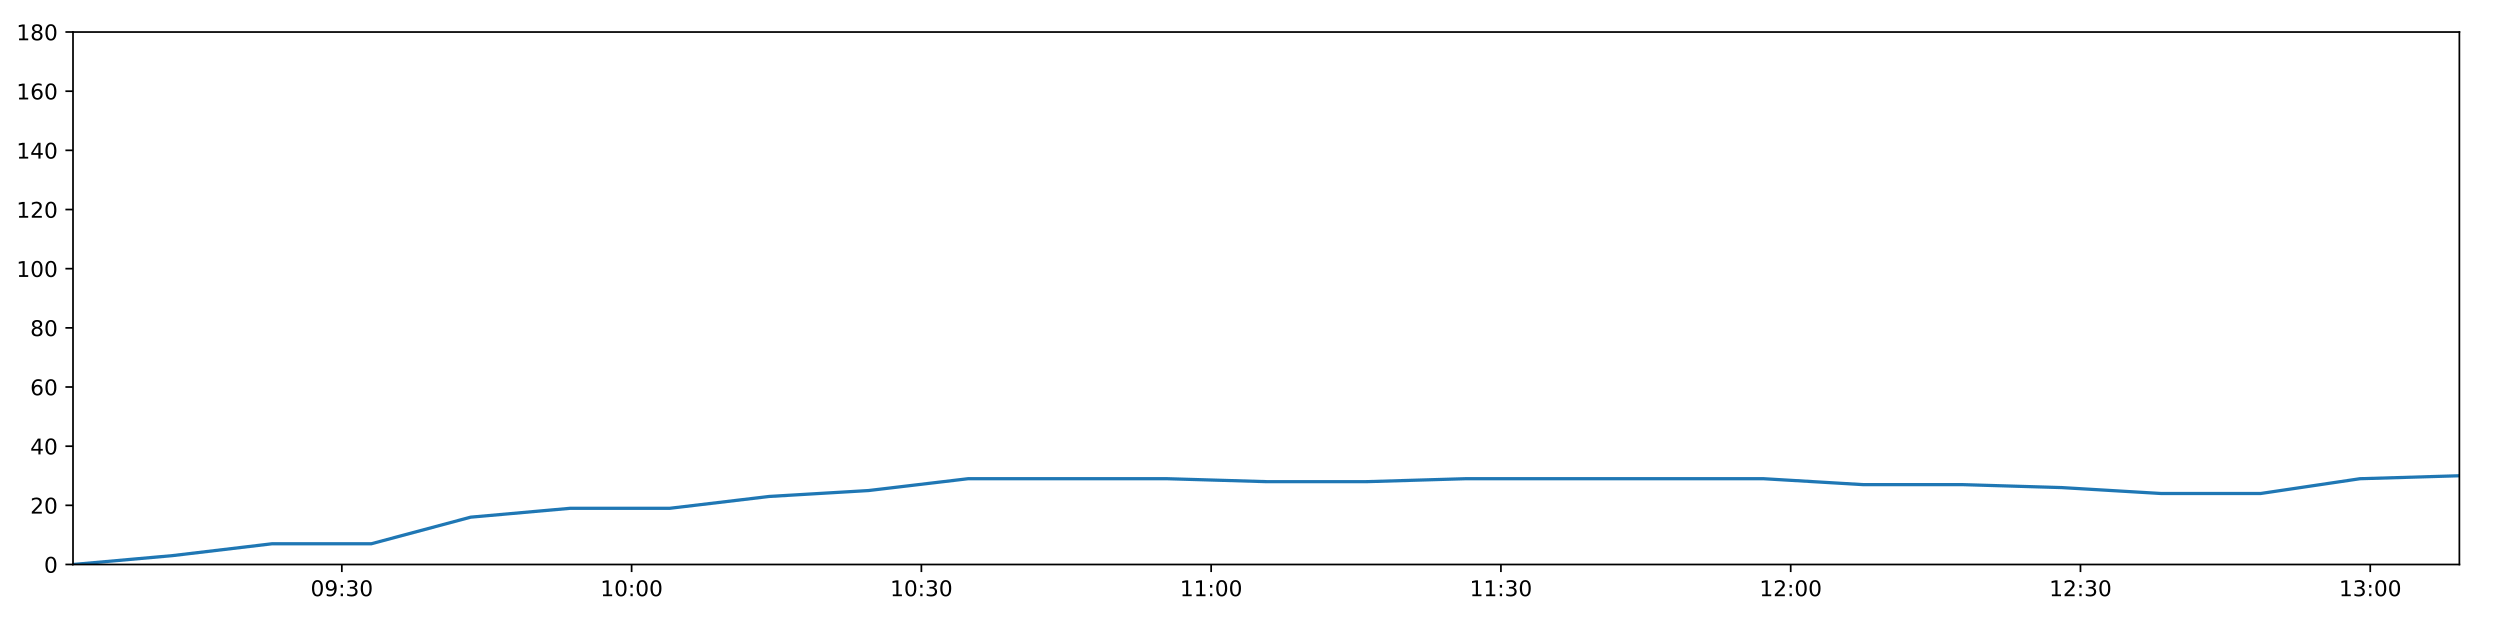
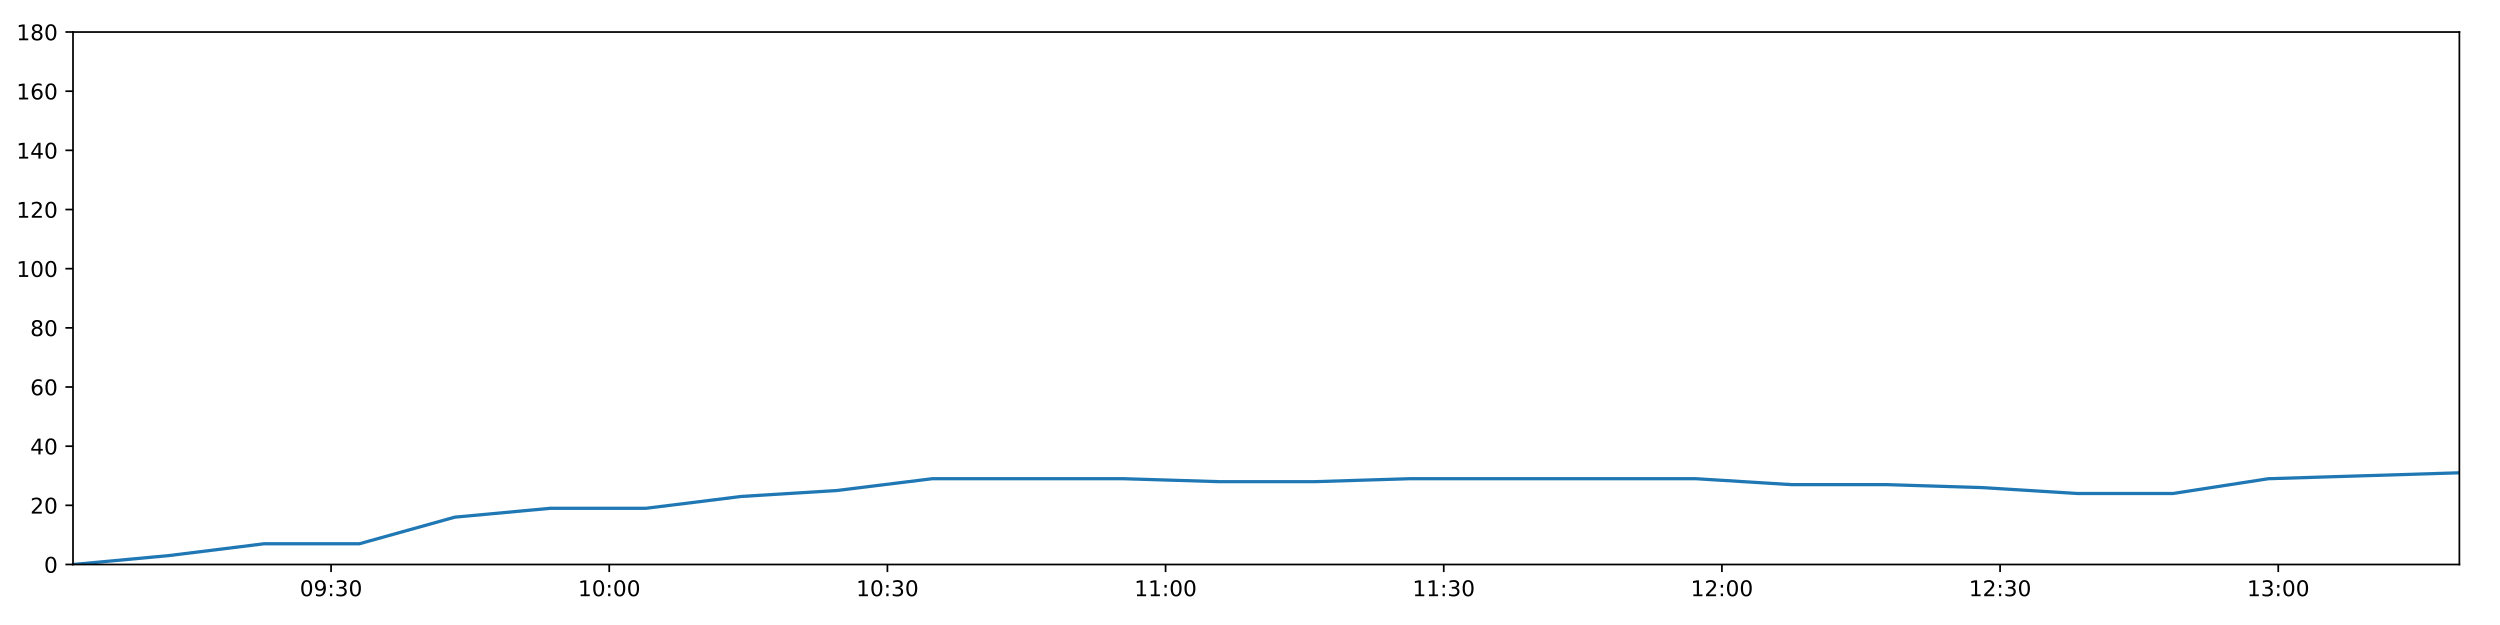
<svg xmlns="http://www.w3.org/2000/svg" xmlns:xlink="http://www.w3.org/1999/xlink" height="288pt" version="1.1" viewBox="0 0 1152 288" width="1152pt">
  <defs>
    <style type="text/css">
*{stroke-linecap:butt;stroke-linejoin:round;}
  </style>
  </defs>
  <g id="figure_1">
    <g id="patch_1">
      <path d="M 0 288  L 1152 288  L 1152 0  L 0 0  z " style="fill:#ffffff;" />
    </g>
    <g id="axes_1">
      <g id="patch_2">
        <path d="M 33.64 260.12  L 1133.28 260.12  L 1133.28 14.76  L 33.64 14.76  z " style="fill:#ffffff;" />
      </g>
      <g id="matplotlib.axis_1">
        <g id="xtick_1">
          <g id="line2d_1">
            <defs>
-               <path d="M 0 0  L 0 3.5  " id="me1c673685d" style="stroke:#000000;stroke-width:0.8;" />
-             </defs>
-             <g>
-               <use style="stroke:#000000;stroke-width:0.8;" x="157.518" xlink:href="#me1c673685d" y="260.12" />
+               <path d="M 0 0  L 0 3.5  " id="m444402a480" style="stroke:#000000;stroke-width:0.8;" />
+             </defs>
+             <g>
+               <use style="stroke:#000000;stroke-width:0.8;" x="152.557" xlink:href="#m444402a480" y="260.12" />
            </g>
          </g>
          <g id="text_1">
            <defs>
              <path d="M 31.781 66.406  Q 24.172 66.406 20.328 58.906  Q 16.5 51.422 16.5 36.375  Q 16.5 21.391 20.328 13.891  Q 24.172 6.391 31.781 6.391  Q 39.453 6.391 43.281 13.891  Q 47.125 21.391 47.125 36.375  Q 47.125 51.422 43.281 58.906  Q 39.453 66.406 31.781 66.406  z M 31.781 74.219  Q 44.047 74.219 50.516 64.516  Q 56.984 54.828 56.984 36.375  Q 56.984 17.969 50.516 8.266  Q 44.047 -1.422 31.781 -1.422  Q 19.531 -1.422 13.062 8.266  Q 6.594 17.969 6.594 36.375  Q 6.594 54.828 13.062 64.516  Q 19.531 74.219 31.781 74.219  z " id="DejaVuSans-48" />
              <path d="M 10.984 1.516  L 10.984 10.5  Q 14.703 8.734 18.5 7.812  Q 22.312 6.891 25.984 6.891  Q 35.75 6.891 40.891 13.453  Q 46.047 20.016 46.781 33.406  Q 43.953 29.203 39.594 26.953  Q 35.25 24.703 29.984 24.703  Q 19.047 24.703 12.672 31.312  Q 6.297 37.938 6.297 49.422  Q 6.297 60.641 12.938 67.422  Q 19.578 74.219 30.609 74.219  Q 43.266 74.219 49.922 64.516  Q 56.594 54.828 56.594 36.375  Q 56.594 19.141 48.406 8.859  Q 40.234 -1.422 26.422 -1.422  Q 22.703 -1.422 18.891 -0.688  Q 15.094 0.047 10.984 1.516  z M 30.609 32.422  Q 37.25 32.422 41.125 36.953  Q 45.016 41.5 45.016 49.422  Q 45.016 57.281 41.125 61.844  Q 37.25 66.406 30.609 66.406  Q 23.969 66.406 20.094 61.844  Q 16.219 57.281 16.219 49.422  Q 16.219 41.5 20.094 36.953  Q 23.969 32.422 30.609 32.422  z " id="DejaVuSans-57" />
              <path d="M 11.719 12.406  L 22.016 12.406  L 22.016 0  L 11.719 0  z M 11.719 51.703  L 22.016 51.703  L 22.016 39.312  L 11.719 39.312  z " id="DejaVuSans-58" />
              <path d="M 40.578 39.312  Q 47.656 37.797 51.625 33  Q 55.609 28.219 55.609 21.188  Q 55.609 10.406 48.188 4.484  Q 40.766 -1.422 27.094 -1.422  Q 22.516 -1.422 17.656 -0.516  Q 12.797 0.391 7.625 2.203  L 7.625 11.719  Q 11.719 9.328 16.594 8.109  Q 21.484 6.891 26.812 6.891  Q 36.078 6.891 40.938 10.547  Q 45.797 14.203 45.797 21.188  Q 45.797 27.641 41.281 31.266  Q 36.766 34.906 28.719 34.906  L 20.219 34.906  L 20.219 43.016  L 29.109 43.016  Q 36.375 43.016 40.234 45.922  Q 44.094 48.828 44.094 54.297  Q 44.094 59.906 40.109 62.906  Q 36.141 65.922 28.719 65.922  Q 24.656 65.922 20.016 65.031  Q 15.375 64.156 9.812 62.312  L 9.812 71.094  Q 15.438 72.656 20.344 73.438  Q 25.25 74.219 29.594 74.219  Q 40.828 74.219 47.359 69.109  Q 53.906 64.016 53.906 55.328  Q 53.906 49.266 50.438 45.094  Q 46.969 40.922 40.578 39.312  z " id="DejaVuSans-51" />
            </defs>
-             <g transform="translate(143.1082 274.7184)scale(0.1 -0.1)">
+             <g transform="translate(138.1477 274.7184)scale(0.1 -0.1)">
              <use xlink:href="#DejaVuSans-48" />
              <use x="63.623" xlink:href="#DejaVuSans-57" />
              <use x="127.246" xlink:href="#DejaVuSans-58" />
              <use x="160.938" xlink:href="#DejaVuSans-51" />
              <use x="224.561" xlink:href="#DejaVuSans-48" />
            </g>
          </g>
        </g>
        <g id="xtick_2">
          <g id="line2d_2">
            <g>
-               <use style="stroke:#000000;stroke-width:0.8;" x="291.045" xlink:href="#me1c673685d" y="260.12" />
+               <use style="stroke:#000000;stroke-width:0.8;" x="280.738" xlink:href="#m444402a480" y="260.12" />
            </g>
          </g>
          <g id="text_2">
            <defs>
              <path d="M 12.406 8.297  L 28.516 8.297  L 28.516 63.922  L 10.984 60.406  L 10.984 69.391  L 28.422 72.906  L 38.281 72.906  L 38.281 8.297  L 54.391 8.297  L 54.391 0  L 12.406 0  z " id="DejaVuSans-49" />
            </defs>
-             <g transform="translate(276.6354 274.7184)scale(0.1 -0.1)">
+             <g transform="translate(266.3281 274.7184)scale(0.1 -0.1)">
              <use xlink:href="#DejaVuSans-49" />
              <use x="63.623" xlink:href="#DejaVuSans-48" />
              <use x="127.246" xlink:href="#DejaVuSans-58" />
              <use x="160.938" xlink:href="#DejaVuSans-48" />
              <use x="224.561" xlink:href="#DejaVuSans-48" />
            </g>
          </g>
        </g>
        <g id="xtick_3">
          <g id="line2d_3">
            <g>
-               <use style="stroke:#000000;stroke-width:0.8;" x="424.572" xlink:href="#me1c673685d" y="260.12" />
+               <use style="stroke:#000000;stroke-width:0.8;" x="408.918" xlink:href="#m444402a480" y="260.12" />
            </g>
          </g>
          <g id="text_3">
-             <g transform="translate(410.1626 274.7184)scale(0.1 -0.1)">
+             <g transform="translate(394.5085 274.7184)scale(0.1 -0.1)">
              <use xlink:href="#DejaVuSans-49" />
              <use x="63.623" xlink:href="#DejaVuSans-48" />
              <use x="127.246" xlink:href="#DejaVuSans-58" />
              <use x="160.938" xlink:href="#DejaVuSans-51" />
              <use x="224.561" xlink:href="#DejaVuSans-48" />
            </g>
          </g>
        </g>
        <g id="xtick_4">
          <g id="line2d_4">
            <g>
-               <use style="stroke:#000000;stroke-width:0.8;" x="558.099" xlink:href="#me1c673685d" y="260.12" />
+               <use style="stroke:#000000;stroke-width:0.8;" x="537.098" xlink:href="#m444402a480" y="260.12" />
            </g>
          </g>
          <g id="text_4">
-             <g transform="translate(543.6898 274.7184)scale(0.1 -0.1)">
+             <g transform="translate(522.6889 274.7184)scale(0.1 -0.1)">
              <use xlink:href="#DejaVuSans-49" />
              <use x="63.623" xlink:href="#DejaVuSans-49" />
              <use x="127.246" xlink:href="#DejaVuSans-58" />
              <use x="160.938" xlink:href="#DejaVuSans-48" />
              <use x="224.561" xlink:href="#DejaVuSans-48" />
            </g>
          </g>
        </g>
        <g id="xtick_5">
          <g id="line2d_5">
            <g>
-               <use style="stroke:#000000;stroke-width:0.8;" x="691.626" xlink:href="#me1c673685d" y="260.12" />
+               <use style="stroke:#000000;stroke-width:0.8;" x="665.279" xlink:href="#m444402a480" y="260.12" />
            </g>
          </g>
          <g id="text_5">
-             <g transform="translate(677.217 274.7184)scale(0.1 -0.1)">
+             <g transform="translate(650.8693 274.7184)scale(0.1 -0.1)">
              <use xlink:href="#DejaVuSans-49" />
              <use x="63.623" xlink:href="#DejaVuSans-49" />
              <use x="127.246" xlink:href="#DejaVuSans-58" />
              <use x="160.938" xlink:href="#DejaVuSans-51" />
              <use x="224.561" xlink:href="#DejaVuSans-48" />
            </g>
          </g>
        </g>
        <g id="xtick_6">
          <g id="line2d_6">
            <g>
-               <use style="stroke:#000000;stroke-width:0.8;" x="825.154" xlink:href="#me1c673685d" y="260.12" />
+               <use style="stroke:#000000;stroke-width:0.8;" x="793.459" xlink:href="#m444402a480" y="260.12" />
            </g>
          </g>
          <g id="text_6">
            <defs>
              <path d="M 19.188 8.297  L 53.609 8.297  L 53.609 0  L 7.328 0  L 7.328 8.297  Q 12.938 14.109 22.625 23.891  Q 32.328 33.688 34.812 36.531  Q 39.547 41.844 41.422 45.531  Q 43.312 49.219 43.312 52.781  Q 43.312 58.594 39.234 62.25  Q 35.156 65.922 28.609 65.922  Q 23.969 65.922 18.812 64.312  Q 13.672 62.703 7.812 59.422  L 7.812 69.391  Q 13.766 71.781 18.938 73  Q 24.125 74.219 28.422 74.219  Q 39.75 74.219 46.484 68.547  Q 53.219 62.891 53.219 53.422  Q 53.219 48.922 51.531 44.891  Q 49.859 40.875 45.406 35.406  Q 44.188 33.984 37.641 27.219  Q 31.109 20.453 19.188 8.297  z " id="DejaVuSans-50" />
            </defs>
-             <g transform="translate(810.7442 274.7184)scale(0.1 -0.1)">
+             <g transform="translate(779.0497 274.7184)scale(0.1 -0.1)">
              <use xlink:href="#DejaVuSans-49" />
              <use x="63.623" xlink:href="#DejaVuSans-50" />
              <use x="127.246" xlink:href="#DejaVuSans-58" />
              <use x="160.938" xlink:href="#DejaVuSans-48" />
              <use x="224.561" xlink:href="#DejaVuSans-48" />
            </g>
          </g>
        </g>
        <g id="xtick_7">
          <g id="line2d_7">
            <g>
-               <use style="stroke:#000000;stroke-width:0.8;" x="958.681" xlink:href="#me1c673685d" y="260.12" />
+               <use style="stroke:#000000;stroke-width:0.8;" x="921.639" xlink:href="#m444402a480" y="260.12" />
            </g>
          </g>
          <g id="text_7">
-             <g transform="translate(944.2714 274.7184)scale(0.1 -0.1)">
+             <g transform="translate(907.2301 274.7184)scale(0.1 -0.1)">
              <use xlink:href="#DejaVuSans-49" />
              <use x="63.623" xlink:href="#DejaVuSans-50" />
              <use x="127.246" xlink:href="#DejaVuSans-58" />
              <use x="160.938" xlink:href="#DejaVuSans-51" />
              <use x="224.561" xlink:href="#DejaVuSans-48" />
            </g>
          </g>
        </g>
        <g id="xtick_8">
          <g id="line2d_8">
            <g>
-               <use style="stroke:#000000;stroke-width:0.8;" x="1092.208" xlink:href="#me1c673685d" y="260.12" />
+               <use style="stroke:#000000;stroke-width:0.8;" x="1049.82" xlink:href="#m444402a480" y="260.12" />
            </g>
          </g>
          <g id="text_8">
-             <g transform="translate(1077.799 274.7184)scale(0.1 -0.1)">
+             <g transform="translate(1035.41 274.7184)scale(0.1 -0.1)">
              <use xlink:href="#DejaVuSans-49" />
              <use x="63.623" xlink:href="#DejaVuSans-51" />
              <use x="127.246" xlink:href="#DejaVuSans-58" />
              <use x="160.938" xlink:href="#DejaVuSans-48" />
              <use x="224.561" xlink:href="#DejaVuSans-48" />
            </g>
          </g>
        </g>
      </g>
      <g id="matplotlib.axis_2">
        <g id="ytick_1">
          <g id="line2d_9">
            <defs>
-               <path d="M 0 0  L -3.5 0  " id="mc78e85d893" style="stroke:#000000;stroke-width:0.8;" />
-             </defs>
-             <g>
-               <use style="stroke:#000000;stroke-width:0.8;" x="33.64" xlink:href="#mc78e85d893" y="260.12" />
+               <path d="M 0 0  L -3.5 0  " id="m12d959fa30" style="stroke:#000000;stroke-width:0.8;" />
+             </defs>
+             <g>
+               <use style="stroke:#000000;stroke-width:0.8;" x="33.64" xlink:href="#m12d959fa30" y="260.12" />
            </g>
          </g>
          <g id="text_9">
            <g transform="translate(20.2775 263.9192)scale(0.1 -0.1)">
              <use xlink:href="#DejaVuSans-48" />
            </g>
          </g>
        </g>
        <g id="ytick_2">
          <g id="line2d_10">
            <g>
-               <use style="stroke:#000000;stroke-width:0.8;" x="33.64" xlink:href="#mc78e85d893" y="232.858" />
+               <use style="stroke:#000000;stroke-width:0.8;" x="33.64" xlink:href="#m12d959fa30" y="232.858" />
            </g>
          </g>
          <g id="text_10">
            <g transform="translate(13.915 236.657)scale(0.1 -0.1)">
              <use xlink:href="#DejaVuSans-50" />
              <use x="63.623" xlink:href="#DejaVuSans-48" />
            </g>
          </g>
        </g>
        <g id="ytick_3">
          <g id="line2d_11">
            <g>
-               <use style="stroke:#000000;stroke-width:0.8;" x="33.64" xlink:href="#mc78e85d893" y="205.596" />
+               <use style="stroke:#000000;stroke-width:0.8;" x="33.64" xlink:href="#m12d959fa30" y="205.596" />
            </g>
          </g>
          <g id="text_11">
            <defs>
              <path d="M 37.797 64.312  L 12.891 25.391  L 37.797 25.391  z M 35.203 72.906  L 47.609 72.906  L 47.609 25.391  L 58.016 25.391  L 58.016 17.188  L 47.609 17.188  L 47.609 0  L 37.797 0  L 37.797 17.188  L 4.891 17.188  L 4.891 26.703  z " id="DejaVuSans-52" />
            </defs>
            <g transform="translate(13.915 209.3948)scale(0.1 -0.1)">
              <use xlink:href="#DejaVuSans-52" />
              <use x="63.623" xlink:href="#DejaVuSans-48" />
            </g>
          </g>
        </g>
        <g id="ytick_4">
          <g id="line2d_12">
            <g>
-               <use style="stroke:#000000;stroke-width:0.8;" x="33.64" xlink:href="#mc78e85d893" y="178.333" />
+               <use style="stroke:#000000;stroke-width:0.8;" x="33.64" xlink:href="#m12d959fa30" y="178.333" />
            </g>
          </g>
          <g id="text_12">
            <defs>
              <path d="M 33.016 40.375  Q 26.375 40.375 22.484 35.828  Q 18.609 31.297 18.609 23.391  Q 18.609 15.531 22.484 10.953  Q 26.375 6.391 33.016 6.391  Q 39.656 6.391 43.531 10.953  Q 47.406 15.531 47.406 23.391  Q 47.406 31.297 43.531 35.828  Q 39.656 40.375 33.016 40.375  z M 52.594 71.297  L 52.594 62.312  Q 48.875 64.062 45.094 64.984  Q 41.312 65.922 37.594 65.922  Q 27.828 65.922 22.672 59.328  Q 17.531 52.734 16.797 39.406  Q 19.672 43.656 24.016 45.922  Q 28.375 48.188 33.594 48.188  Q 44.578 48.188 50.953 41.516  Q 57.328 34.859 57.328 23.391  Q 57.328 12.156 50.688 5.359  Q 44.047 -1.422 33.016 -1.422  Q 20.359 -1.422 13.672 8.266  Q 6.984 17.969 6.984 36.375  Q 6.984 53.656 15.188 63.938  Q 23.391 74.219 37.203 74.219  Q 40.922 74.219 44.703 73.484  Q 48.484 72.75 52.594 71.297  z " id="DejaVuSans-54" />
            </defs>
            <g transform="translate(13.915 182.1326)scale(0.1 -0.1)">
              <use xlink:href="#DejaVuSans-54" />
              <use x="63.623" xlink:href="#DejaVuSans-48" />
            </g>
          </g>
        </g>
        <g id="ytick_5">
          <g id="line2d_13">
            <g>
-               <use style="stroke:#000000;stroke-width:0.8;" x="33.64" xlink:href="#mc78e85d893" y="151.071" />
+               <use style="stroke:#000000;stroke-width:0.8;" x="33.64" xlink:href="#m12d959fa30" y="151.071" />
            </g>
          </g>
          <g id="text_13">
            <defs>
              <path d="M 31.781 34.625  Q 24.75 34.625 20.719 30.859  Q 16.703 27.094 16.703 20.516  Q 16.703 13.922 20.719 10.156  Q 24.75 6.391 31.781 6.391  Q 38.812 6.391 42.859 10.172  Q 46.922 13.969 46.922 20.516  Q 46.922 27.094 42.891 30.859  Q 38.875 34.625 31.781 34.625  z M 21.922 38.812  Q 15.578 40.375 12.031 44.719  Q 8.5 49.078 8.5 55.328  Q 8.5 64.062 14.719 69.141  Q 20.953 74.219 31.781 74.219  Q 42.672 74.219 48.875 69.141  Q 55.078 64.062 55.078 55.328  Q 55.078 49.078 51.531 44.719  Q 48 40.375 41.703 38.812  Q 48.828 37.156 52.797 32.312  Q 56.781 27.484 56.781 20.516  Q 56.781 9.906 50.312 4.234  Q 43.844 -1.422 31.781 -1.422  Q 19.734 -1.422 13.25 4.234  Q 6.781 9.906 6.781 20.516  Q 6.781 27.484 10.781 32.312  Q 14.797 37.156 21.922 38.812  z M 18.312 54.391  Q 18.312 48.734 21.844 45.562  Q 25.391 42.391 31.781 42.391  Q 38.141 42.391 41.719 45.562  Q 45.312 48.734 45.312 54.391  Q 45.312 60.062 41.719 63.234  Q 38.141 66.406 31.781 66.406  Q 25.391 66.406 21.844 63.234  Q 18.312 60.062 18.312 54.391  z " id="DejaVuSans-56" />
            </defs>
            <g transform="translate(13.915 154.8703)scale(0.1 -0.1)">
              <use xlink:href="#DejaVuSans-56" />
              <use x="63.623" xlink:href="#DejaVuSans-48" />
            </g>
          </g>
        </g>
        <g id="ytick_6">
          <g id="line2d_14">
            <g>
-               <use style="stroke:#000000;stroke-width:0.8;" x="33.64" xlink:href="#mc78e85d893" y="123.809" />
+               <use style="stroke:#000000;stroke-width:0.8;" x="33.64" xlink:href="#m12d959fa30" y="123.809" />
            </g>
          </g>
          <g id="text_14">
            <g transform="translate(7.5525 127.6081)scale(0.1 -0.1)">
              <use xlink:href="#DejaVuSans-49" />
              <use x="63.623" xlink:href="#DejaVuSans-48" />
              <use x="127.246" xlink:href="#DejaVuSans-48" />
            </g>
          </g>
        </g>
        <g id="ytick_7">
          <g id="line2d_15">
            <g>
-               <use style="stroke:#000000;stroke-width:0.8;" x="33.64" xlink:href="#mc78e85d893" y="96.547" />
+               <use style="stroke:#000000;stroke-width:0.8;" x="33.64" xlink:href="#m12d959fa30" y="96.547" />
            </g>
          </g>
          <g id="text_15">
            <g transform="translate(7.5525 100.3459)scale(0.1 -0.1)">
              <use xlink:href="#DejaVuSans-49" />
              <use x="63.623" xlink:href="#DejaVuSans-50" />
              <use x="127.246" xlink:href="#DejaVuSans-48" />
            </g>
          </g>
        </g>
        <g id="ytick_8">
          <g id="line2d_16">
            <g>
-               <use style="stroke:#000000;stroke-width:0.8;" x="33.64" xlink:href="#mc78e85d893" y="69.284" />
+               <use style="stroke:#000000;stroke-width:0.8;" x="33.64" xlink:href="#m12d959fa30" y="69.284" />
            </g>
          </g>
          <g id="text_16">
            <g transform="translate(7.5525 73.08366)scale(0.1 -0.1)">
              <use xlink:href="#DejaVuSans-49" />
              <use x="63.623" xlink:href="#DejaVuSans-52" />
              <use x="127.246" xlink:href="#DejaVuSans-48" />
            </g>
          </g>
        </g>
        <g id="ytick_9">
          <g id="line2d_17">
            <g>
-               <use style="stroke:#000000;stroke-width:0.8;" x="33.64" xlink:href="#mc78e85d893" y="42.022" />
+               <use style="stroke:#000000;stroke-width:0.8;" x="33.64" xlink:href="#m12d959fa30" y="42.022" />
            </g>
          </g>
          <g id="text_17">
            <g transform="translate(7.5525 45.82144)scale(0.1 -0.1)">
              <use xlink:href="#DejaVuSans-49" />
              <use x="63.623" xlink:href="#DejaVuSans-54" />
              <use x="127.246" xlink:href="#DejaVuSans-48" />
            </g>
          </g>
        </g>
        <g id="ytick_10">
          <g id="line2d_18">
            <g>
-               <use style="stroke:#000000;stroke-width:0.8;" x="33.64" xlink:href="#mc78e85d893" y="14.76" />
+               <use style="stroke:#000000;stroke-width:0.8;" x="33.64" xlink:href="#m12d959fa30" y="14.76" />
            </g>
          </g>
          <g id="text_18">
            <g transform="translate(7.5525 18.55922)scale(0.1 -0.1)">
              <use xlink:href="#DejaVuSans-49" />
              <use x="63.623" xlink:href="#DejaVuSans-56" />
              <use x="127.246" xlink:href="#DejaVuSans-48" />
            </g>
          </g>
        </g>
      </g>
      <g id="line2d_19">
-         <path clip-path="url(#p495feeb186)" d="M 33.64 260.12  L 79.45 256.031  L 125.249 250.578  L 171.047 250.578  L 216.89 238.31  L 262.739 234.221  L 308.638 234.221  L 354.428 228.768  L 400.23 226.042  L 446.088 220.59  L 491.94 220.59  L 537.839 220.59  L 583.719 221.953  L 629.477 221.953  L 675.252 220.59  L 721.054 220.59  L 766.914 220.59  L 812.666 220.59  L 858.439 223.316  L 904.24 223.316  L 950.057 224.679  L 995.842 227.405  L 1041.701 227.405  L 1087.495 220.59  L 1133.28 219.227  " style="fill:none;stroke:#1f77b4;stroke-linecap:square;stroke-width:1.5;" />
+         <path clip-path="url(#p50edde022d)" d="M 33.64 260.12  L 77.616 256.031  L 121.581 250.578  L 165.545 250.578  L 209.552 238.31  L 253.565 234.221  L 297.626 234.221  L 341.583 228.768  L 385.55 226.042  L 429.573 220.59  L 473.588 220.59  L 517.65 220.59  L 561.692 221.953  L 605.618 221.953  L 649.56 220.59  L 693.528 220.59  L 737.551 220.59  L 781.472 220.59  L 825.411 223.316  L 869.379 223.316  L 913.361 224.679  L 957.313 227.405  L 1001.335 227.405  L 1045.295 220.59  L 1089.247 219.227  L 1133.28 217.864  " style="fill:none;stroke:#1f77b4;stroke-linecap:square;stroke-width:1.5;" />
      </g>
      <g id="patch_3">
        <path d="M 33.64 260.12  L 33.64 14.76  " style="fill:none;stroke:#000000;stroke-linecap:square;stroke-linejoin:miter;stroke-width:0.8;" />
      </g>
      <g id="patch_4">
        <path d="M 1133.28 260.12  L 1133.28 14.76  " style="fill:none;stroke:#000000;stroke-linecap:square;stroke-linejoin:miter;stroke-width:0.8;" />
      </g>
      <g id="patch_5">
        <path d="M 33.64 260.12  L 1133.28 260.12  " style="fill:none;stroke:#000000;stroke-linecap:square;stroke-linejoin:miter;stroke-width:0.8;" />
      </g>
      <g id="patch_6">
        <path d="M 33.64 14.76  L 1133.28 14.76  " style="fill:none;stroke:#000000;stroke-linecap:square;stroke-linejoin:miter;stroke-width:0.8;" />
      </g>
    </g>
  </g>
  <defs>
-     <clipPath id="p495feeb186">
+     <clipPath id="p50edde022d">
      <rect height="245.36" width="1099.64" x="33.64" y="14.76" />
    </clipPath>
  </defs>
</svg>
